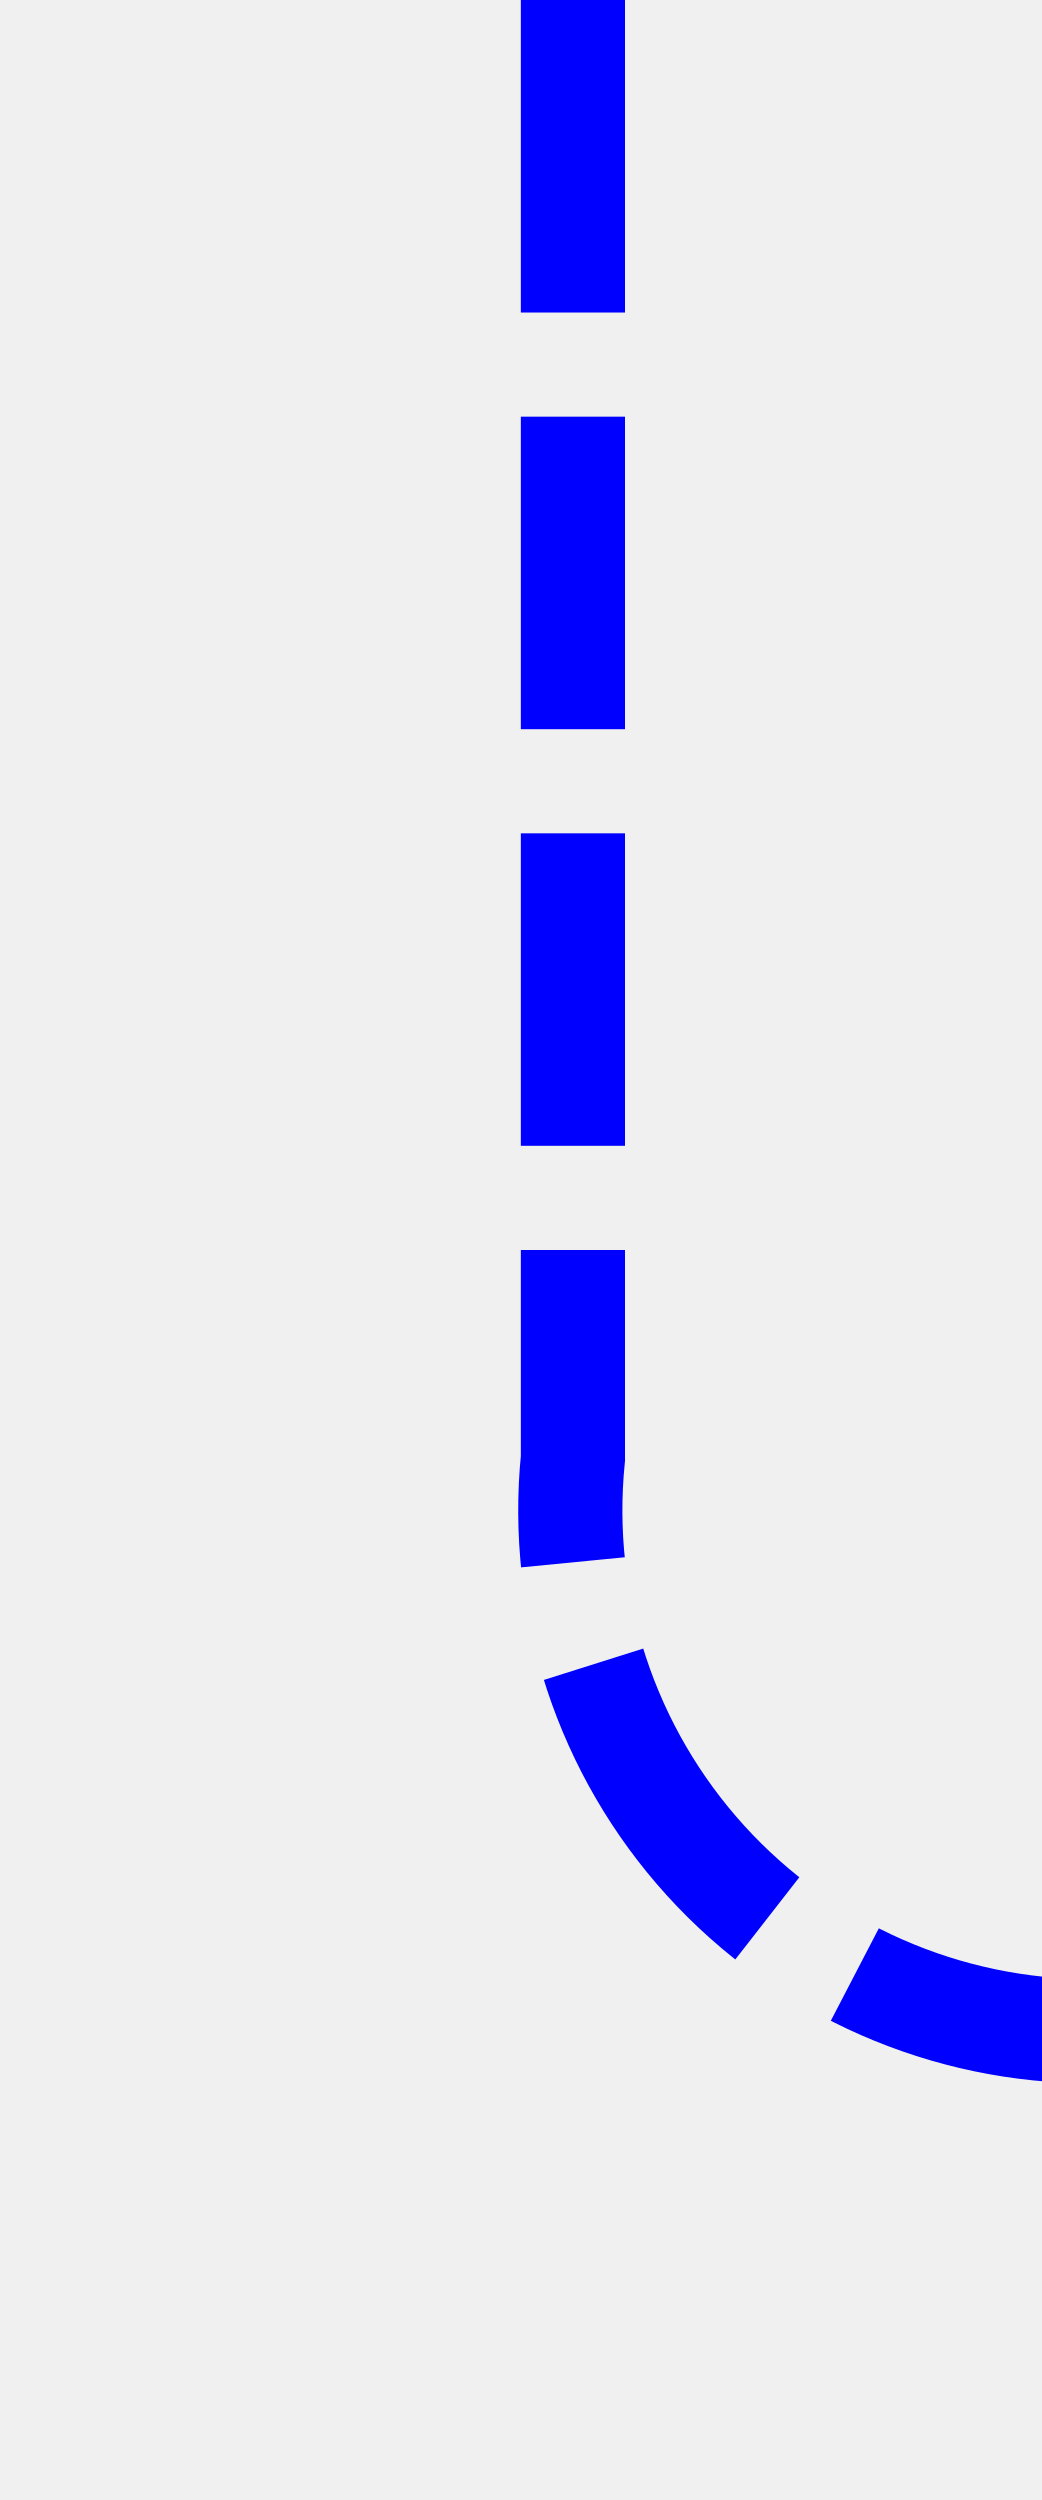
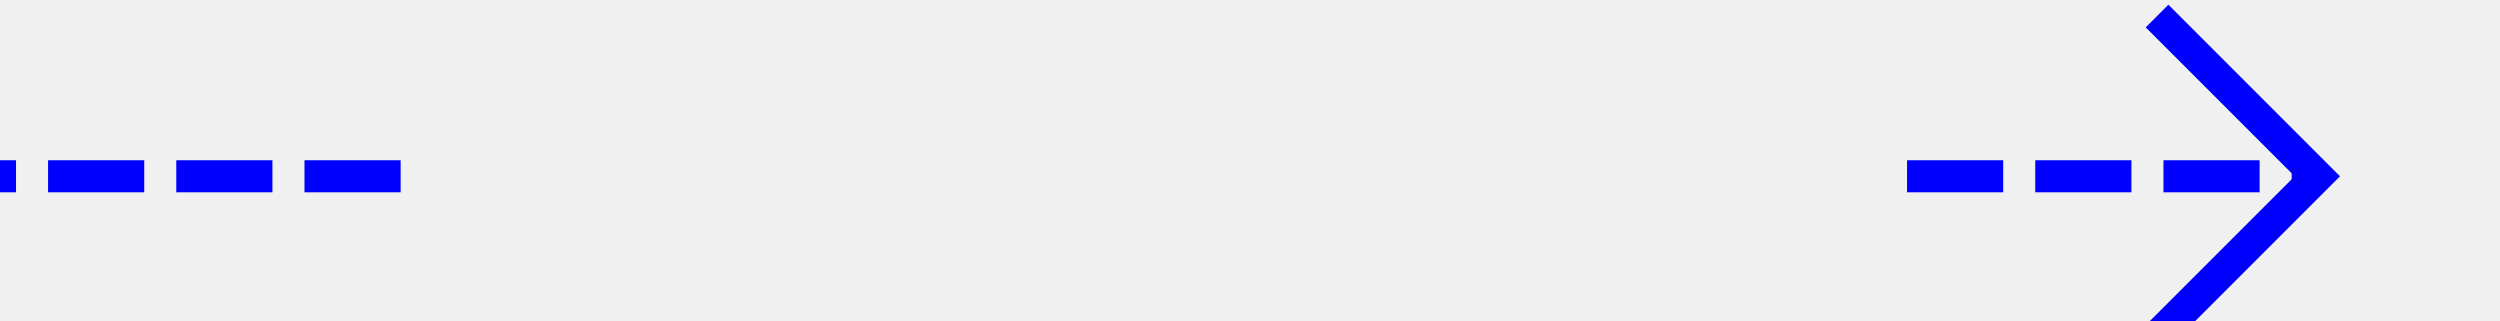
- <svg xmlns="http://www.w3.org/2000/svg" version="1.1" width="10px" height="24px" preserveAspectRatio="xMidYMin meet" viewBox="591 201  8 24">
+ <svg xmlns="http://www.w3.org/2000/svg" version="1.1" width="78px" height="10px" preserveAspectRatio="xMinYMid meet" viewBox="645 167  78 8">
  <defs>
-     <mask fill="white" id="clip1221">
-       <path d="M 829.5 206  L 876.5 206  L 876.5 234  L 829.5 234  Z M 592 192  L 1121 192  L 1121 234  L 592 234  Z " fill-rule="evenodd" />
+     <mask fill="white" id="clip1369">
+       <path d="M 657.5 157  L 704.5 157  L 704.5 185  L 657.5 185  Z M 645 157  L 727 157  L 727 185  L 645 185  Z " fill-rule="evenodd" />
    </mask>
  </defs>
-   <path d="M 595.5 201  L 595.5 215  A 5 5 0 0 0 600.5 220.5 L 1107 220.5  A 5 5 0 0 0 1112.5 215.5 L 1112.5 202  " stroke-width="1" stroke-dasharray="3,1" stroke="#0000ff" fill="none" mask="url(#clip1221)" />
-   <path d="M 1107.854 207.054  L 1112.5 202.407  L 1117.146 207.054  L 1117.854 206.346  L 1112.854 201.346  L 1112.5 200.993  L 1112.146 201.346  L 1107.146 206.346  L 1107.854 207.054  Z " fill-rule="nonzero" fill="#0000ff" stroke="none" mask="url(#clip1221)" />
+   <path d="M 657.5 171.5  L 645 171.5  M 704.5 171.5  L 717 171.5  " stroke-width="1" stroke-dasharray="3,1" stroke="#0000ff" fill="none" />
+   <path d="M 711.946 166.854  L 716.593 171.5  L 711.946 176.146  L 712.654 176.854  L 717.654 171.854  L 718.007 171.5  L 717.654 171.146  L 712.654 166.146  L 711.946 166.854  Z " fill-rule="nonzero" fill="#0000ff" stroke="none" mask="url(#clip1369)" />
</svg>
